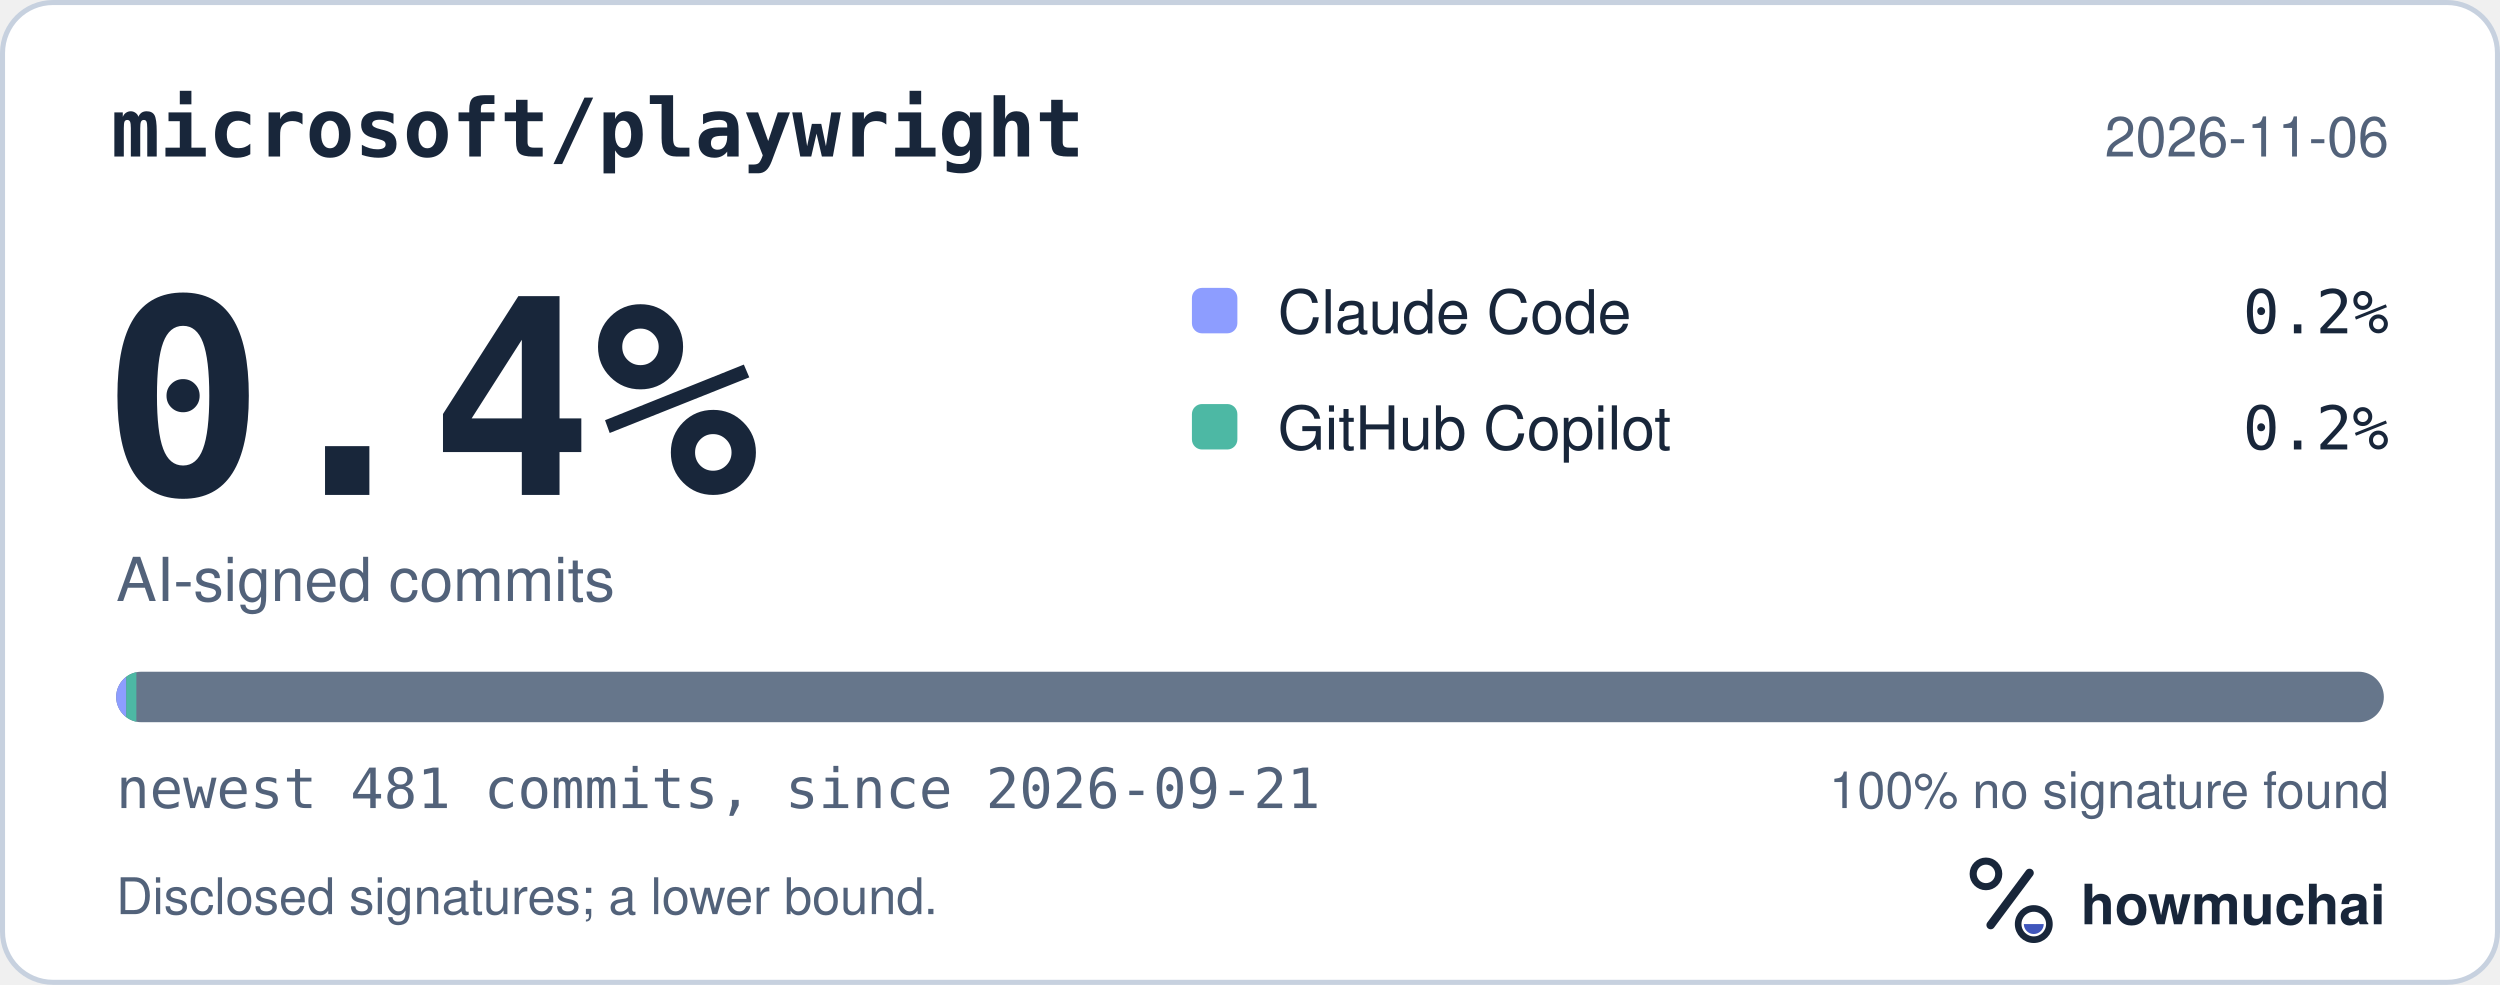
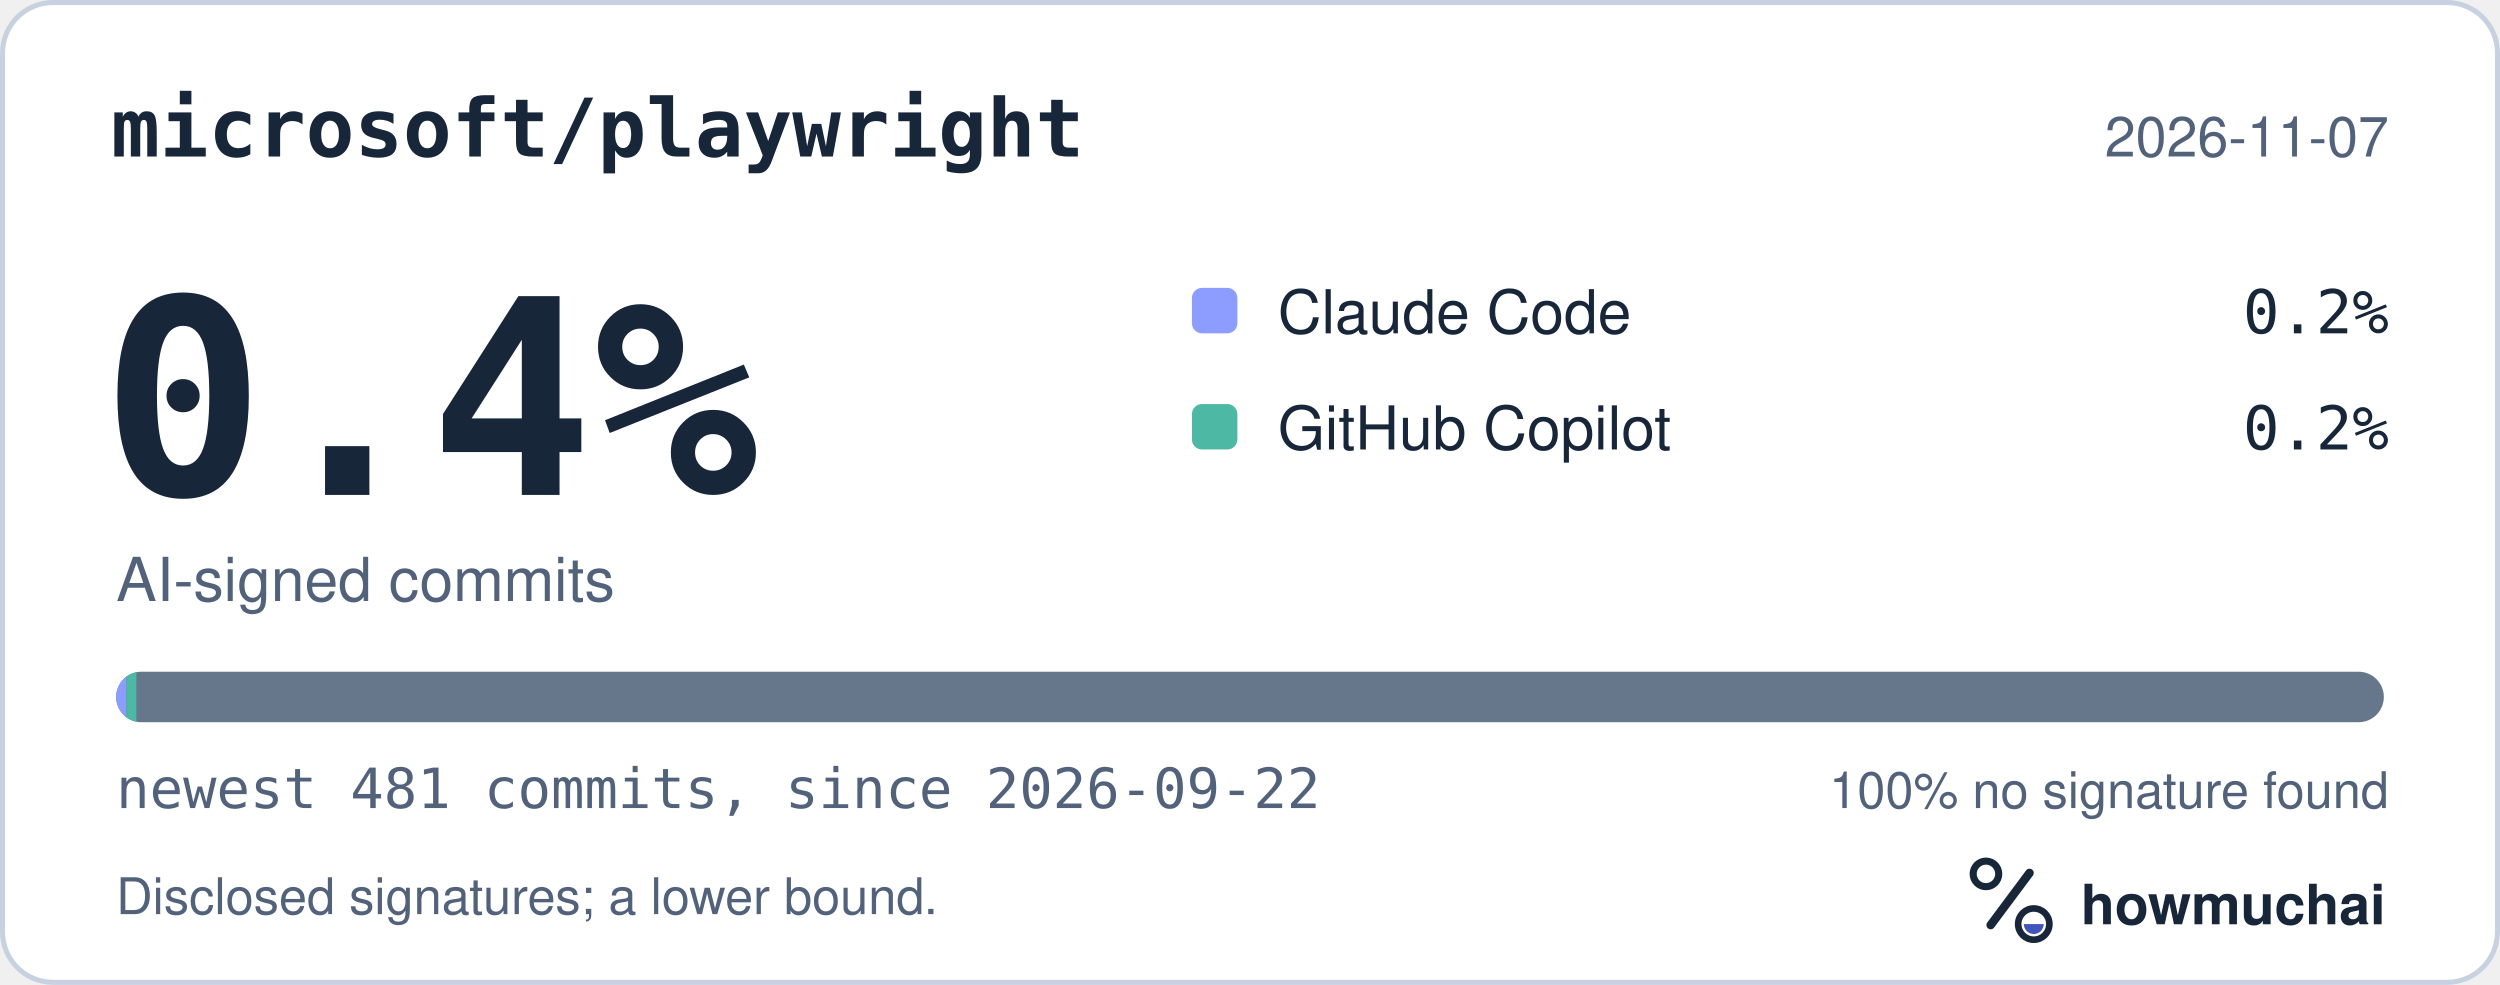
<svg xmlns="http://www.w3.org/2000/svg" width="495" height="195" viewBox="0 0 495 195" role="img" aria-labelledby="hm-t hm-d">
  <rect x="0.5" y="0.5" width="494" height="194" rx="10" fill="#FFFFFF" stroke="#C7D1DF" />
  <text x="22" y="31" fill="#18263A" font-family="ui-monospace, SF Mono, Menlo, Consolas, IBM Plex Mono, monospace" font-size="16" font-weight="600">microsoft/playwright</text>
-   <text x="473" y="31" fill="#52627A" font-family="-apple-system, BlinkMacSystemFont, Segoe UI, Helvetica, Arial, Fira Sans, sans-serif" font-size="11" text-anchor="end">2026-11-06</text>
+   <text x="473" y="31" fill="#52627A" font-family="-apple-system, BlinkMacSystemFont, Segoe UI, Helvetica, Arial, Fira Sans, sans-serif" font-size="11" text-anchor="end">2026-11-07</text>
  <text x="20" y="98" fill="#18263A" font-family="ui-monospace, SF Mono, Menlo, Consolas, IBM Plex Mono, monospace" font-size="54" font-weight="700">0.4%</text>
  <text x="23" y="119" fill="#52627A" font-family="-apple-system, BlinkMacSystemFont, Segoe UI, Helvetica, Arial, Fira Sans, sans-serif" font-size="12">AI-signed commits</text>
  <rect x="236" y="57" width="9" height="9" rx="2" fill="#8D9DFF" />
  <text x="253" y="66" fill="#18263A" font-family="-apple-system, BlinkMacSystemFont, Segoe UI, Helvetica, Arial, Fira Sans, sans-serif" font-size="12">Claude Code</text>
  <text x="473" y="66" fill="#18263A" font-family="ui-monospace, SF Mono, Menlo, Consolas, IBM Plex Mono, monospace" font-size="12" text-anchor="end">0.2%</text>
  <rect x="236" y="80" width="9" height="9" rx="2" fill="#4DB8A4" />
  <text x="253" y="89" fill="#18263A" font-family="-apple-system, BlinkMacSystemFont, Segoe UI, Helvetica, Arial, Fira Sans, sans-serif" font-size="12">GitHub Copilot</text>
  <text x="473" y="89" fill="#18263A" font-family="ui-monospace, SF Mono, Menlo, Consolas, IBM Plex Mono, monospace" font-size="12" text-anchor="end">0.2%</text>
  <defs>
    <clipPath id="hm-bar">
      <rect x="23" y="133" width="449" height="10" rx="5" />
    </clipPath>
  </defs>
  <rect x="23" y="133" width="449" height="10" rx="5" fill="#66768B" />
  <g clip-path="url(#hm-bar)">
    <rect x="23.00" y="133" width="2.00" height="10" fill="#8D9DFF" />
    <rect x="25.00" y="133" width="2.00" height="10" fill="#4DB8A4" />
  </g>
-   <text x="23" y="160" fill="#52627A" font-family="ui-monospace, SF Mono, Menlo, Consolas, IBM Plex Mono, monospace" font-size="11">newest 481 commits, since 2026-09-21</text>
+   <text x="23" y="160" fill="#52627A" font-family="ui-monospace, SF Mono, Menlo, Consolas, IBM Plex Mono, monospace" font-size="11">newest 481 commits, since 2026-09-22</text>
  <text x="473" y="160" fill="#52627A" font-family="-apple-system, BlinkMacSystemFont, Segoe UI, Helvetica, Arial, Fira Sans, sans-serif" font-size="10" text-anchor="end">100% no signature found</text>
  <text x="23" y="181" fill="#52627A" font-family="-apple-system, BlinkMacSystemFont, Segoe UI, Helvetica, Arial, Fira Sans, sans-serif" font-size="10">Disclosed signatures; a lower bound.</text>
  <g transform="translate(386 166) scale(0.046875)">
    <circle cx="154" cy="150" r="54" fill="none" stroke="#18263A" stroke-width="30" />
    <path d="M174 366 338 146" fill="none" stroke="#18263A" stroke-width="36" stroke-linecap="round" />
    <circle cx="356" cy="362" r="66" fill="none" stroke="#18263A" stroke-width="28" />
    <path d="M314 362a42 42 0 0 0 84 0Z" fill="#4056BC" />
  </g>
  <text x="412" y="183" fill="#18263A" font-family="-apple-system, BlinkMacSystemFont, Segoe UI, Helvetica, Arial, Fira Sans, sans-serif" font-size="11" font-weight="650">howmuchai</text>
</svg>
